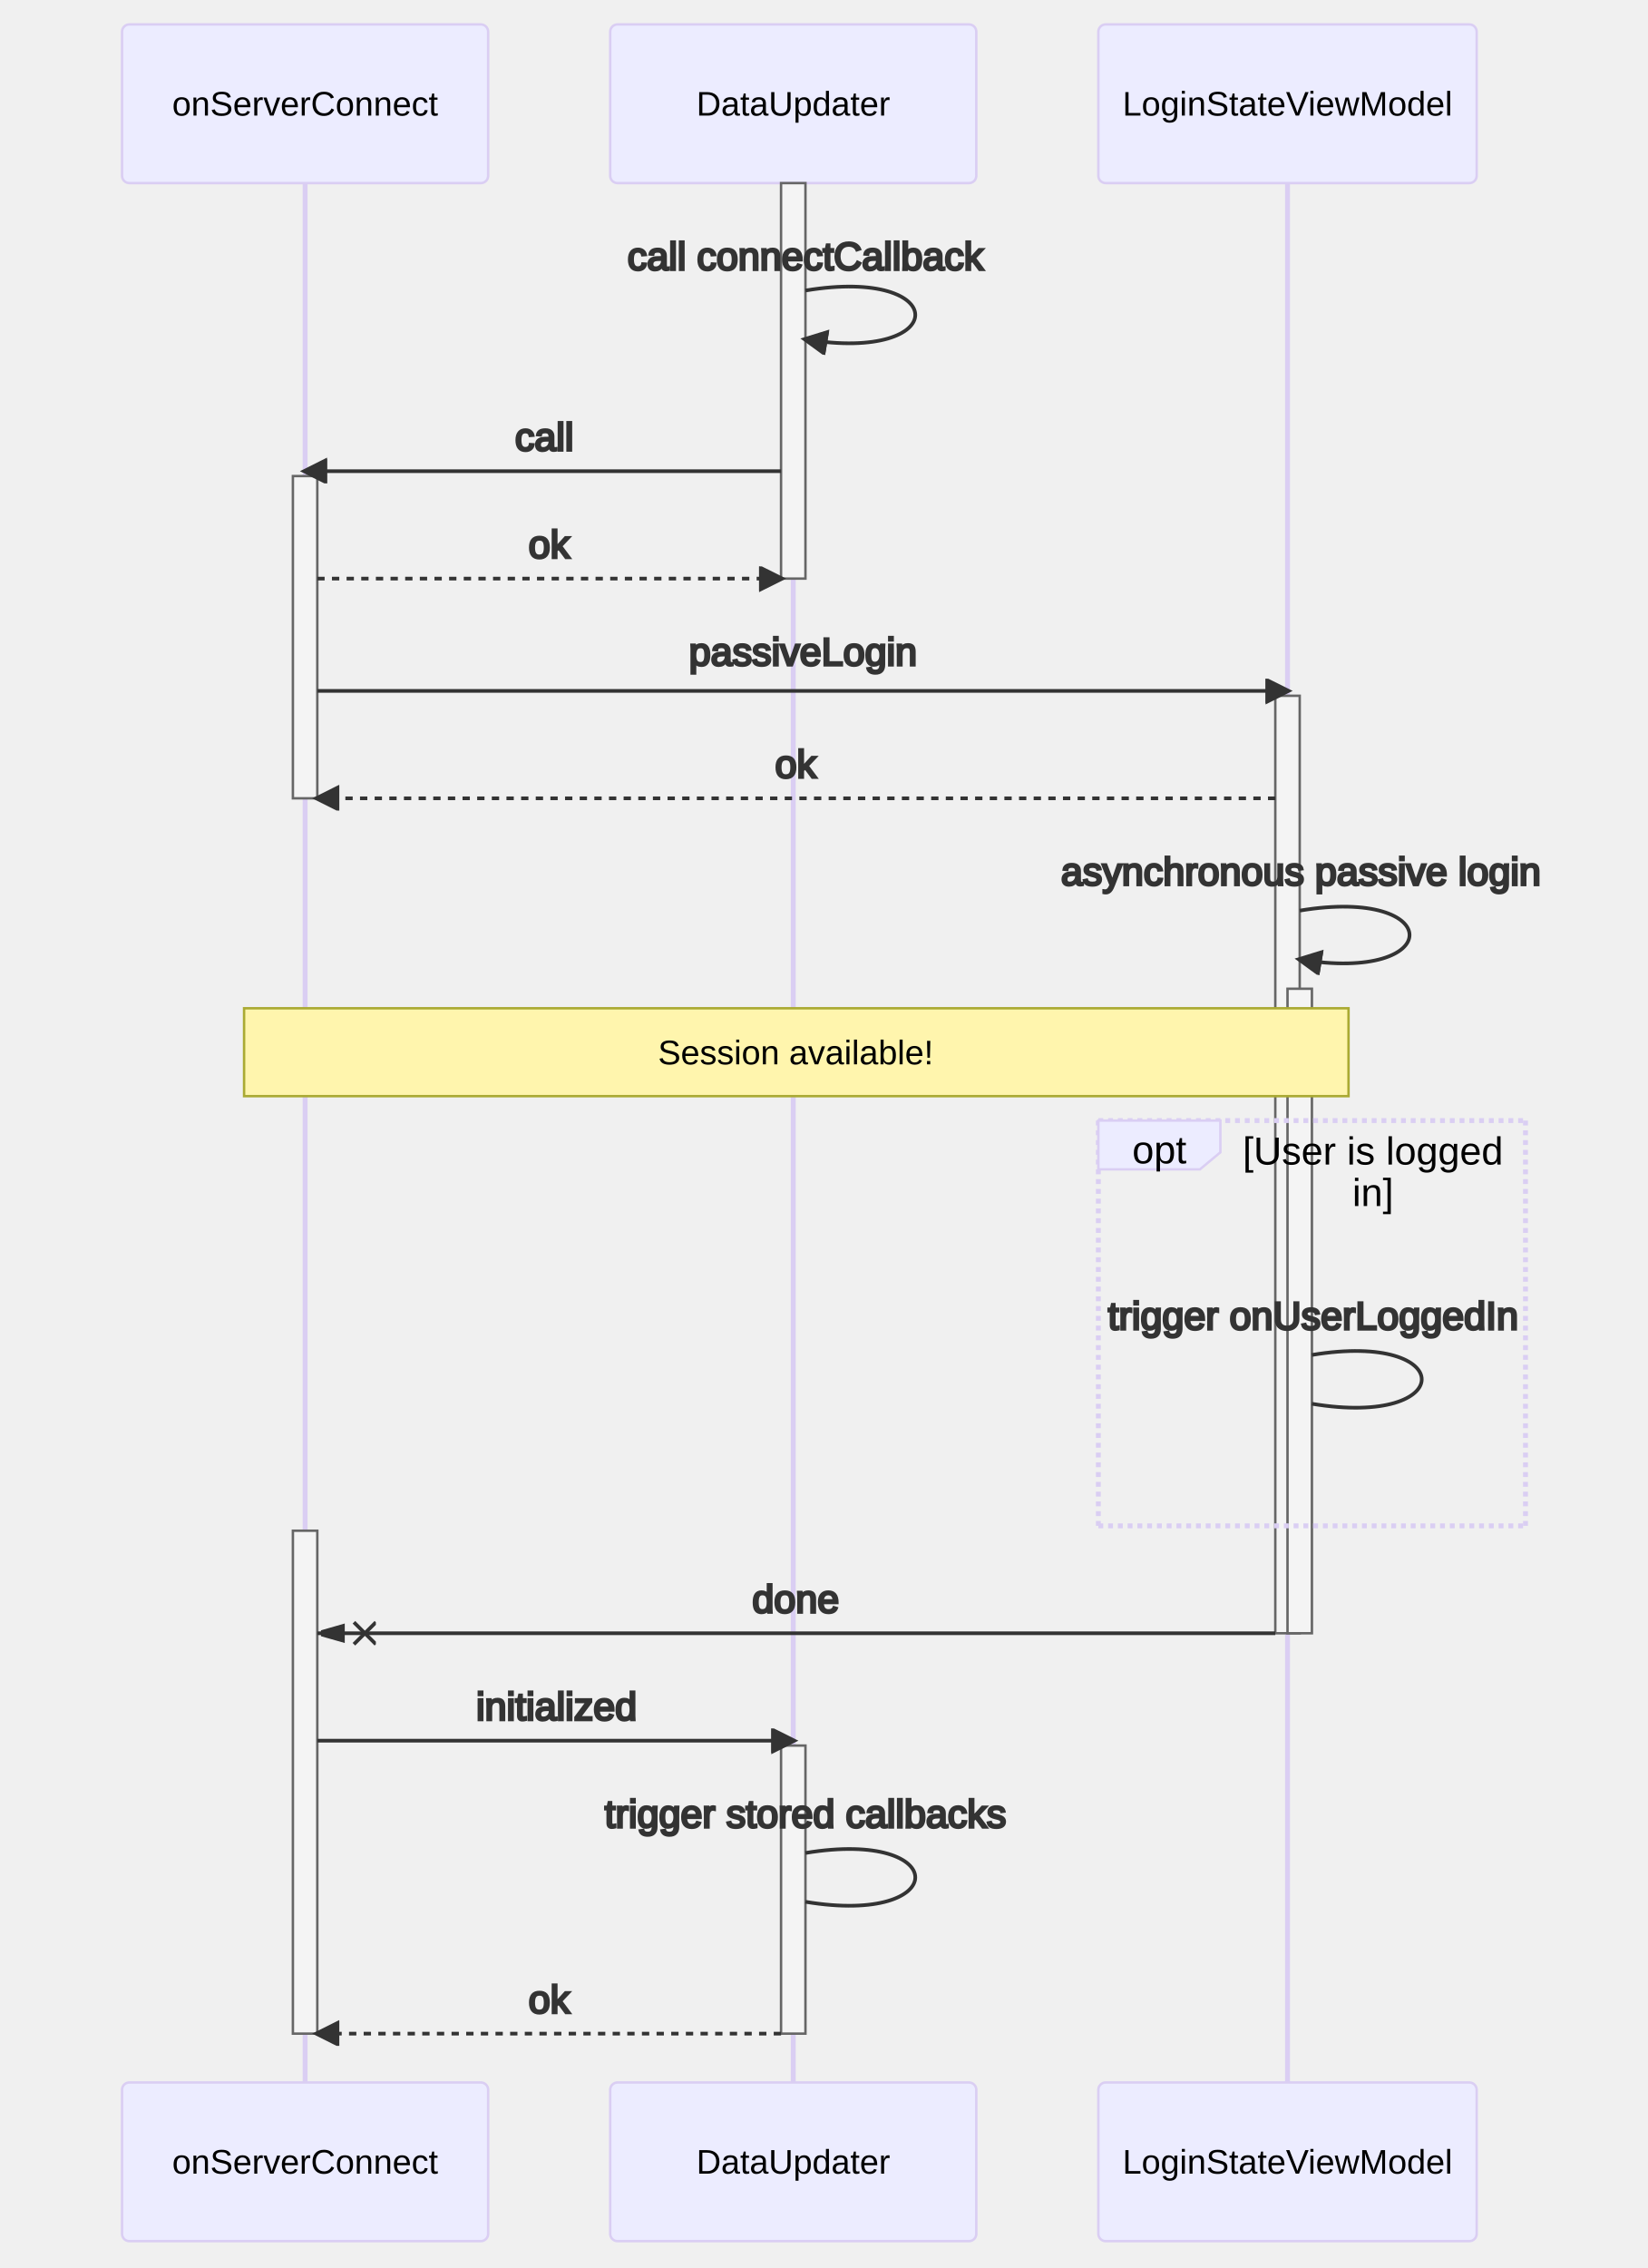
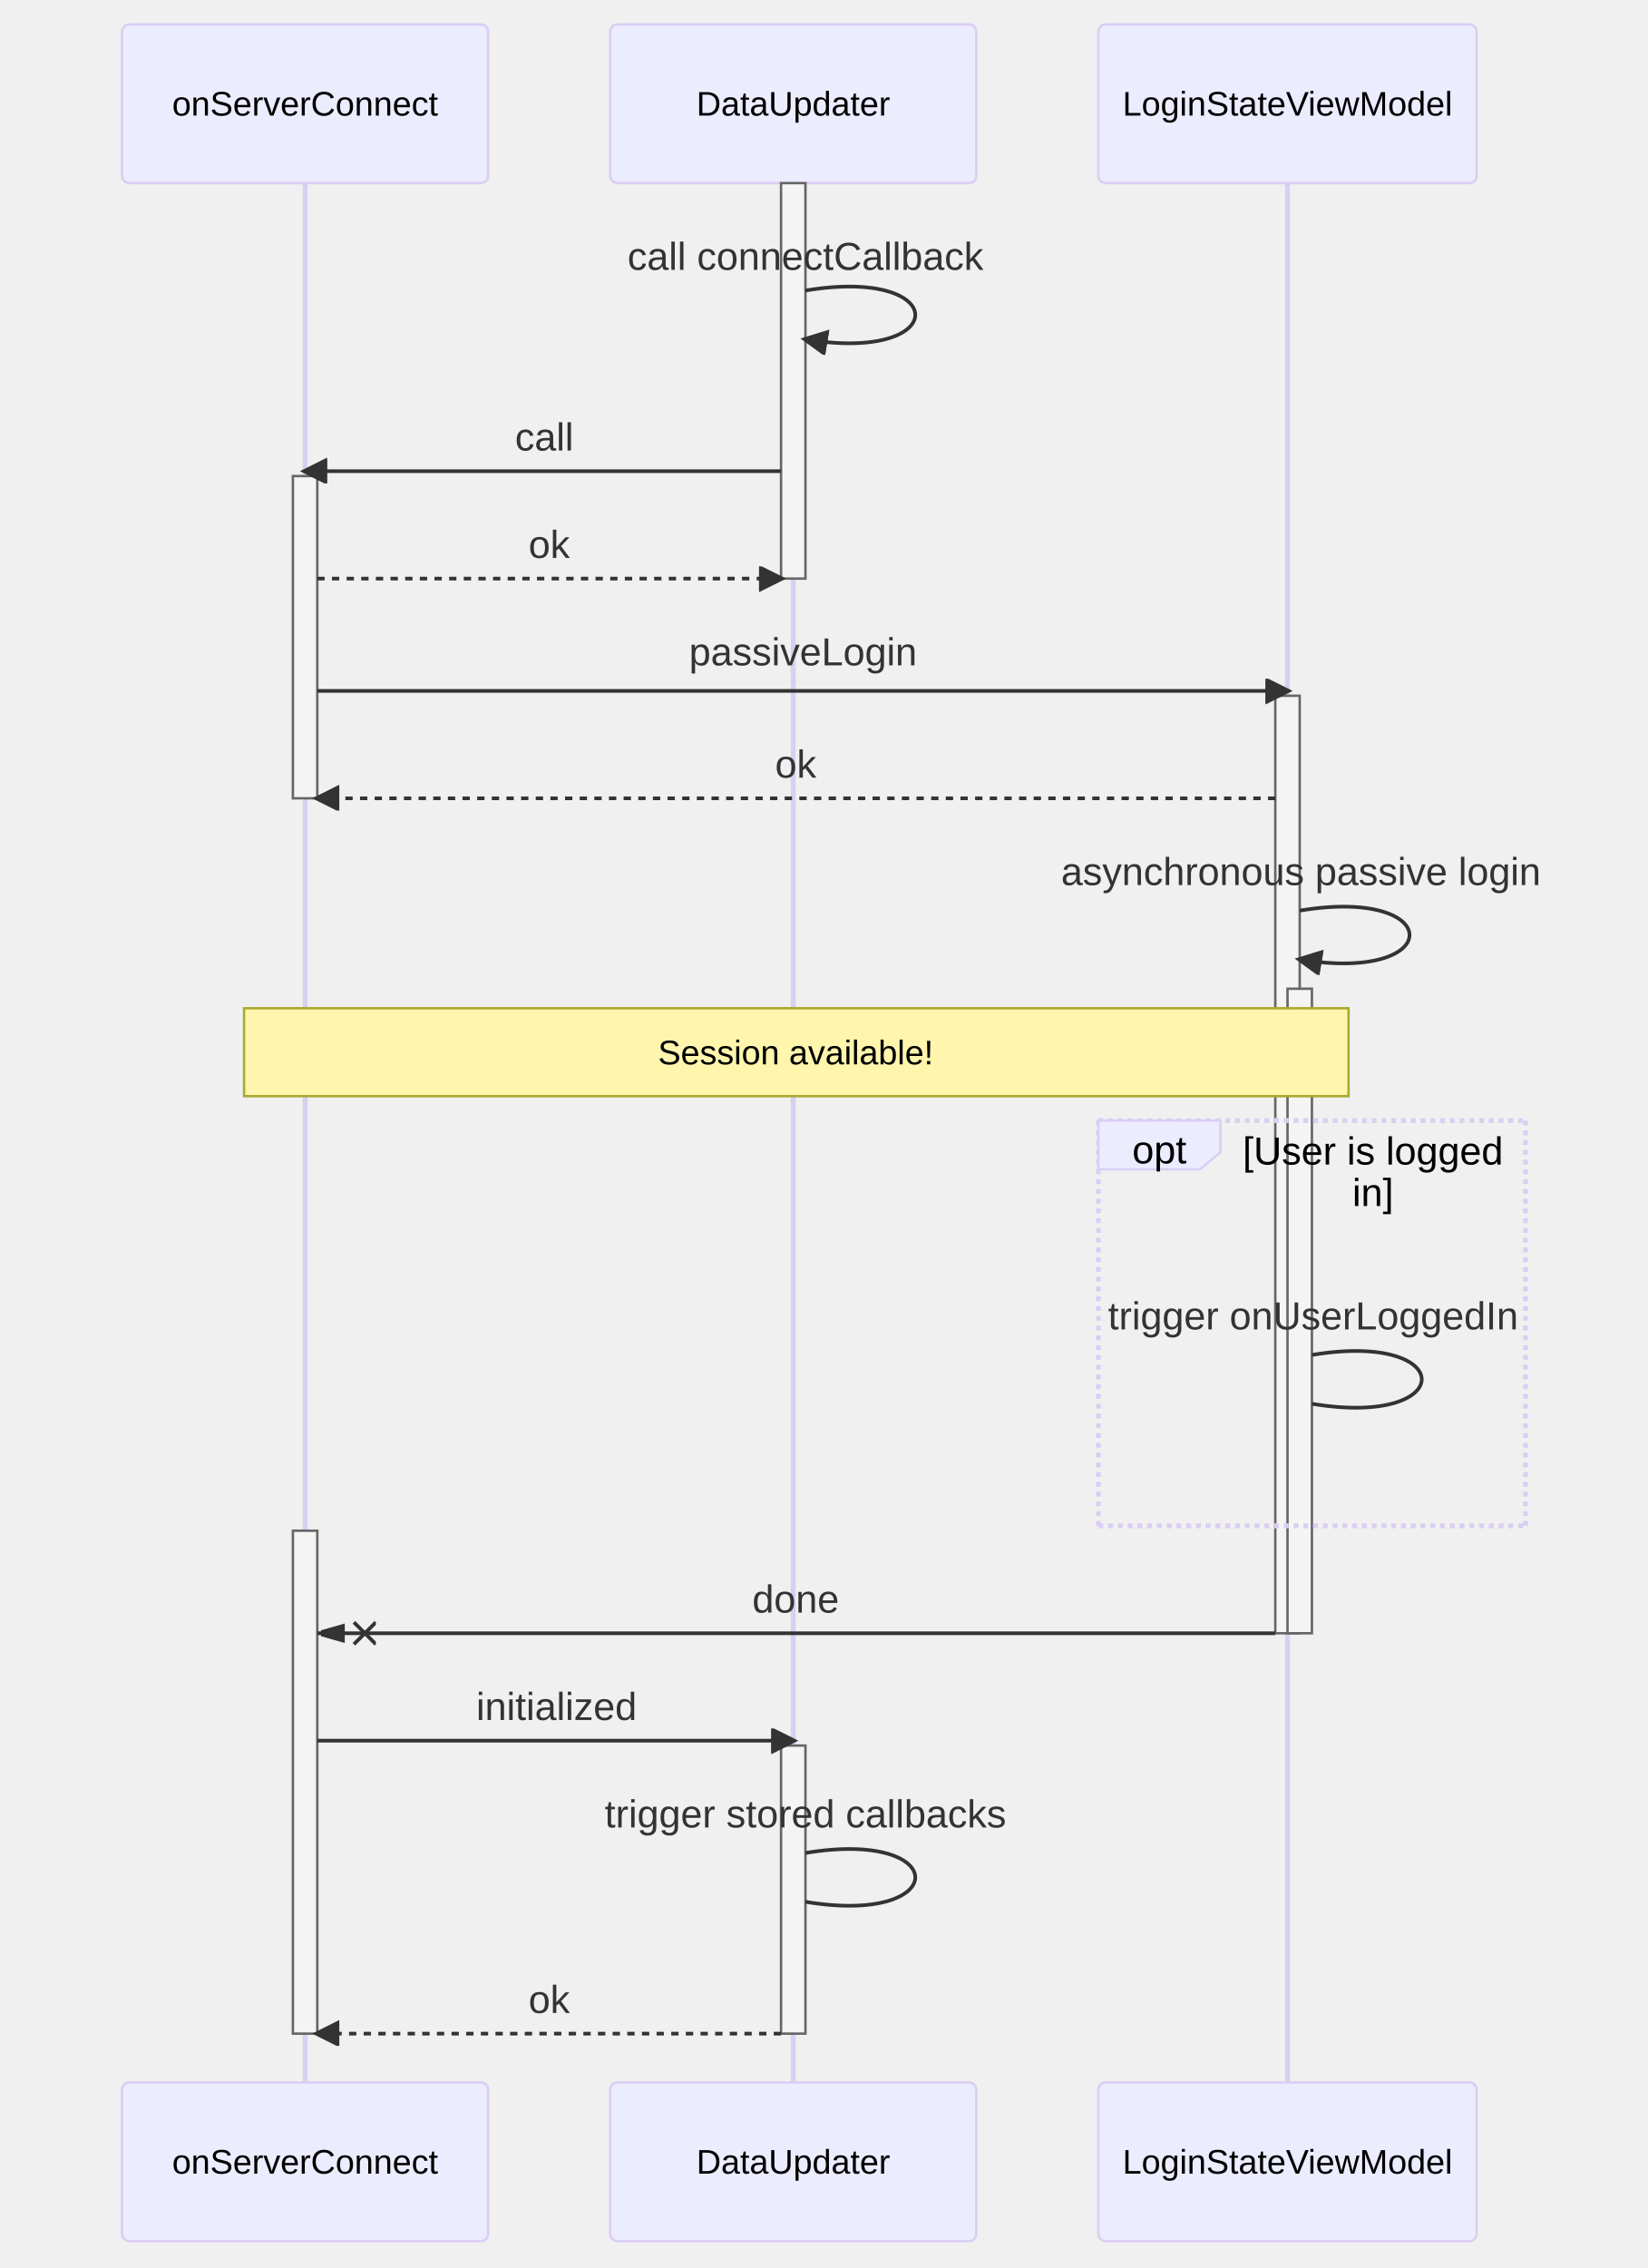
- <svg xmlns="http://www.w3.org/2000/svg" aria-labelledby="chart-title-mermaid-1664376169648 chart-desc-mermaid-1664376169648" role="img" viewBox="-50 -10 675 929" style="max-width: 675px; background-color: white;" height="929" width="100%" id="mermaid-1664376169648">
-   <style>#mermaid-1664376169648 {font-family:"trebuchet ms",verdana,arial,sans-serif;font-size:16px;fill:#333;}#mermaid-1664376169648 .error-icon{fill:#552222;}#mermaid-1664376169648 .error-text{fill:#552222;stroke:#552222;}#mermaid-1664376169648 .edge-thickness-normal{stroke-width:2px;}#mermaid-1664376169648 .edge-thickness-thick{stroke-width:3.5px;}#mermaid-1664376169648 .edge-pattern-solid{stroke-dasharray:0;}#mermaid-1664376169648 .edge-pattern-dashed{stroke-dasharray:3;}#mermaid-1664376169648 .edge-pattern-dotted{stroke-dasharray:2;}#mermaid-1664376169648 .marker{fill:#333333;stroke:#333333;}#mermaid-1664376169648 .marker.cross{stroke:#333333;}#mermaid-1664376169648 svg{font-family:"trebuchet ms",verdana,arial,sans-serif;font-size:16px;}#mermaid-1664376169648 .actor{stroke:hsl(259.626, 59.777%, 87.902%);fill:#ECECFF;}#mermaid-1664376169648 text.actor&gt;tspan{fill:black;stroke:none;}#mermaid-1664376169648 .actor-line{stroke:grey;}#mermaid-1664376169648 .messageLine0{stroke-width:1.5;stroke-dasharray:none;stroke:#333;}#mermaid-1664376169648 .messageLine1{stroke-width:1.5;stroke-dasharray:2,2;stroke:#333;}#mermaid-1664376169648 #arrowhead path{fill:#333;stroke:#333;}#mermaid-1664376169648 .sequenceNumber{fill:white;}#mermaid-1664376169648 #sequencenumber{fill:#333;}#mermaid-1664376169648 #crosshead path{fill:#333;stroke:#333;}#mermaid-1664376169648 .messageText{fill:#333;stroke:#333;}#mermaid-1664376169648 .labelBox{stroke:hsl(259.626, 59.777%, 87.902%);fill:#ECECFF;}#mermaid-1664376169648 .labelText,#mermaid-1664376169648 .labelText&gt;tspan{fill:black;stroke:none;}#mermaid-1664376169648 .loopText,#mermaid-1664376169648 .loopText&gt;tspan{fill:black;stroke:none;}#mermaid-1664376169648 .loopLine{stroke-width:2px;stroke-dasharray:2,2;stroke:hsl(259.626, 59.777%, 87.902%);fill:hsl(259.626, 59.777%, 87.902%);}#mermaid-1664376169648 .note{stroke:#aaaa33;fill:#fff5ad;}#mermaid-1664376169648 .noteText,#mermaid-1664376169648 .noteText&gt;tspan{fill:black;stroke:none;}#mermaid-1664376169648 .activation0{fill:#f4f4f4;stroke:#666;}#mermaid-1664376169648 .activation1{fill:#f4f4f4;stroke:#666;}#mermaid-1664376169648 .activation2{fill:#f4f4f4;stroke:#666;}#mermaid-1664376169648 .actorPopupMenu{position:absolute;}#mermaid-1664376169648 .actorPopupMenuPanel{position:absolute;fill:#ECECFF;box-shadow:0px 8px 16px 0px rgba(0,0,0,0.2);filter:drop-shadow(3px 5px 2px rgb(0 0 0 / 0.4));}#mermaid-1664376169648 .actor-man line{stroke:hsl(259.626, 59.777%, 87.902%);fill:#ECECFF;}#mermaid-1664376169648 .actor-man circle,#mermaid-1664376169648 line{stroke:hsl(259.626, 59.777%, 87.902%);fill:#ECECFF;stroke-width:2px;}#mermaid-1664376169648 :root{--mermaid-font-family:"trebuchet ms",verdana,arial,sans-serif;}</style>
+ <svg xmlns="http://www.w3.org/2000/svg" aria-labelledby="chart-title-mermaid-1664878184496 chart-desc-mermaid-1664878184496" role="img" viewBox="-50 -10 675 929" style="max-width: 675px; background-color: white;" width="100%" id="mermaid-1664878184496">
+   <style>#mermaid-1664878184496 {font-family:"trebuchet ms",verdana,arial,sans-serif;font-size:16px;fill:#333;}#mermaid-1664878184496 .error-icon{fill:#552222;}#mermaid-1664878184496 .error-text{fill:#552222;stroke:#552222;}#mermaid-1664878184496 .edge-thickness-normal{stroke-width:2px;}#mermaid-1664878184496 .edge-thickness-thick{stroke-width:3.5px;}#mermaid-1664878184496 .edge-pattern-solid{stroke-dasharray:0;}#mermaid-1664878184496 .edge-pattern-dashed{stroke-dasharray:3;}#mermaid-1664878184496 .edge-pattern-dotted{stroke-dasharray:2;}#mermaid-1664878184496 .marker{fill:#333333;stroke:#333333;}#mermaid-1664878184496 .marker.cross{stroke:#333333;}#mermaid-1664878184496 svg{font-family:"trebuchet ms",verdana,arial,sans-serif;font-size:16px;}#mermaid-1664878184496 .actor{stroke:hsl(259.626, 59.777%, 87.902%);fill:#ECECFF;}#mermaid-1664878184496 text.actor&gt;tspan{fill:black;stroke:none;}#mermaid-1664878184496 .actor-line{stroke:grey;}#mermaid-1664878184496 .messageLine0{stroke-width:1.5;stroke-dasharray:none;stroke:#333;}#mermaid-1664878184496 .messageLine1{stroke-width:1.5;stroke-dasharray:2,2;stroke:#333;}#mermaid-1664878184496 #arrowhead path{fill:#333;stroke:#333;}#mermaid-1664878184496 .sequenceNumber{fill:white;}#mermaid-1664878184496 #sequencenumber{fill:#333;}#mermaid-1664878184496 #crosshead path{fill:#333;stroke:#333;}#mermaid-1664878184496 .messageText{fill:#333;stroke:none;}#mermaid-1664878184496 .labelBox{stroke:hsl(259.626, 59.777%, 87.902%);fill:#ECECFF;}#mermaid-1664878184496 .labelText,#mermaid-1664878184496 .labelText&gt;tspan{fill:black;stroke:none;}#mermaid-1664878184496 .loopText,#mermaid-1664878184496 .loopText&gt;tspan{fill:black;stroke:none;}#mermaid-1664878184496 .loopLine{stroke-width:2px;stroke-dasharray:2,2;stroke:hsl(259.626, 59.777%, 87.902%);fill:hsl(259.626, 59.777%, 87.902%);}#mermaid-1664878184496 .note{stroke:#aaaa33;fill:#fff5ad;}#mermaid-1664878184496 .noteText,#mermaid-1664878184496 .noteText&gt;tspan{fill:black;stroke:none;}#mermaid-1664878184496 .activation0{fill:#f4f4f4;stroke:#666;}#mermaid-1664878184496 .activation1{fill:#f4f4f4;stroke:#666;}#mermaid-1664878184496 .activation2{fill:#f4f4f4;stroke:#666;}#mermaid-1664878184496 .actorPopupMenu{position:absolute;}#mermaid-1664878184496 .actorPopupMenuPanel{position:absolute;fill:#ECECFF;box-shadow:0px 8px 16px 0px rgba(0,0,0,0.2);filter:drop-shadow(3px 5px 2px rgb(0 0 0 / 0.4));}#mermaid-1664878184496 .actor-man line{stroke:hsl(259.626, 59.777%, 87.902%);fill:#ECECFF;}#mermaid-1664878184496 .actor-man circle,#mermaid-1664878184496 line{stroke:hsl(259.626, 59.777%, 87.902%);fill:#ECECFF;stroke-width:2px;}#mermaid-1664878184496 :root{--mermaid-font-family:"trebuchet ms",verdana,arial,sans-serif;}</style>
  <g />
  <defs>
    <symbol height="24" width="24" id="computer">
      <path d="M2 2v13h20v-13h-20zm18 11h-16v-9h16v9zm-10.228 6l.466-1h3.524l.467 1h-4.457zm14.228 3h-24l2-6h2.104l-1.33 4h18.45l-1.297-4h2.073l2 6zm-5-10h-14v-7h14v7z" transform="scale(.5)" />
    </symbol>
  </defs>
  <defs>
    <symbol clip-rule="evenodd" fill-rule="evenodd" id="database">
      <path d="M12.258.001l.256.004.255.005.253.008.251.01.249.012.247.015.246.016.242.019.241.02.239.023.236.024.233.027.231.028.229.031.225.032.223.034.22.036.217.038.214.04.211.041.208.043.205.045.201.046.198.048.194.05.191.051.187.053.183.054.18.056.175.057.172.059.168.06.163.061.16.063.155.064.15.066.074.033.073.033.071.034.07.034.069.035.068.035.067.035.066.035.064.036.064.036.062.036.06.036.06.037.058.037.058.037.055.038.055.038.053.038.052.038.051.039.05.039.048.039.047.039.045.04.044.04.043.04.041.04.04.041.039.041.037.041.036.041.034.041.033.042.032.042.03.042.029.042.027.042.026.043.024.043.023.043.021.043.02.043.018.044.017.043.015.044.013.044.012.044.011.045.009.044.007.045.006.045.004.045.002.045.001.045v17l-.001.045-.002.045-.004.045-.006.045-.007.045-.009.044-.011.045-.012.044-.013.044-.015.044-.017.043-.018.044-.02.043-.021.043-.023.043-.024.043-.026.043-.027.042-.029.042-.03.042-.032.042-.033.042-.034.041-.036.041-.037.041-.039.041-.04.041-.041.04-.043.04-.044.04-.045.04-.047.039-.048.039-.05.039-.051.039-.052.038-.053.038-.055.038-.055.038-.058.037-.058.037-.06.037-.06.036-.062.036-.064.036-.064.036-.066.035-.067.035-.068.035-.069.035-.07.034-.071.034-.073.033-.074.033-.15.066-.155.064-.16.063-.163.061-.168.06-.172.059-.175.057-.18.056-.183.054-.187.053-.191.051-.194.05-.198.048-.201.046-.205.045-.208.043-.211.041-.214.04-.217.038-.22.036-.223.034-.225.032-.229.031-.231.028-.233.027-.236.024-.239.023-.241.02-.242.019-.246.016-.247.015-.249.012-.251.01-.253.008-.255.005-.256.004-.258.001-.258-.001-.256-.004-.255-.005-.253-.008-.251-.01-.249-.012-.247-.015-.245-.016-.243-.019-.241-.02-.238-.023-.236-.024-.234-.027-.231-.028-.228-.031-.226-.032-.223-.034-.22-.036-.217-.038-.214-.04-.211-.041-.208-.043-.204-.045-.201-.046-.198-.048-.195-.05-.19-.051-.187-.053-.184-.054-.179-.056-.176-.057-.172-.059-.167-.06-.164-.061-.159-.063-.155-.064-.151-.066-.074-.033-.072-.033-.072-.034-.07-.034-.069-.035-.068-.035-.067-.035-.066-.035-.064-.036-.063-.036-.062-.036-.061-.036-.06-.037-.058-.037-.057-.037-.056-.038-.055-.038-.053-.038-.052-.038-.051-.039-.049-.039-.049-.039-.046-.039-.046-.04-.044-.04-.043-.04-.041-.04-.04-.041-.039-.041-.037-.041-.036-.041-.034-.041-.033-.042-.032-.042-.03-.042-.029-.042-.027-.042-.026-.043-.024-.043-.023-.043-.021-.043-.02-.043-.018-.044-.017-.043-.015-.044-.013-.044-.012-.044-.011-.045-.009-.044-.007-.045-.006-.045-.004-.045-.002-.045-.001-.045v-17l.001-.045.002-.045.004-.045.006-.045.007-.045.009-.044.011-.045.012-.044.013-.044.015-.044.017-.043.018-.044.02-.043.021-.043.023-.043.024-.043.026-.043.027-.042.029-.042.03-.042.032-.042.033-.042.034-.041.036-.041.037-.041.039-.041.04-.041.041-.04.043-.04.044-.04.046-.04.046-.039.049-.039.049-.039.051-.039.052-.038.053-.038.055-.038.056-.038.057-.037.058-.037.06-.037.061-.036.062-.036.063-.036.064-.036.066-.035.067-.035.068-.035.069-.035.07-.034.072-.034.072-.033.074-.033.151-.066.155-.064.159-.063.164-.061.167-.06.172-.059.176-.057.179-.056.184-.054.187-.053.19-.051.195-.05.198-.048.201-.046.204-.045.208-.043.211-.041.214-.04.217-.038.22-.036.223-.034.226-.032.228-.031.231-.028.234-.027.236-.024.238-.023.241-.02.243-.019.245-.016.247-.015.249-.012.251-.01.253-.008.255-.005.256-.004.258-.001.258.001zm-9.258 20.499v.01l.001.021.003.021.004.022.005.021.006.022.007.022.009.023.01.022.011.023.012.023.013.023.015.023.016.024.017.023.018.024.019.024.021.024.022.025.023.024.024.025.052.049.056.05.061.051.066.051.07.051.075.051.079.052.084.052.088.052.092.052.097.052.102.051.105.052.11.052.114.051.119.051.123.051.127.05.131.05.135.05.139.048.144.049.147.047.152.047.155.047.16.045.163.045.167.043.171.043.176.041.178.041.183.039.187.039.19.037.194.035.197.035.202.033.204.031.209.03.212.029.216.027.219.025.222.024.226.021.23.02.233.018.236.016.24.015.243.012.246.01.249.008.253.005.256.004.259.001.26-.001.257-.004.254-.005.25-.008.247-.011.244-.012.241-.014.237-.016.233-.018.231-.021.226-.021.224-.024.22-.026.216-.027.212-.028.21-.031.205-.031.202-.034.198-.034.194-.036.191-.037.187-.039.183-.04.179-.04.175-.042.172-.043.168-.044.163-.045.16-.046.155-.046.152-.047.148-.048.143-.049.139-.049.136-.05.131-.05.126-.05.123-.051.118-.052.114-.051.11-.052.106-.052.101-.052.096-.052.092-.052.088-.053.083-.051.079-.052.074-.052.07-.051.065-.051.06-.051.056-.05.051-.05.023-.024.023-.025.021-.024.02-.024.019-.024.018-.024.017-.024.015-.023.014-.024.013-.023.012-.023.01-.023.01-.022.008-.022.006-.022.006-.022.004-.022.004-.021.001-.021.001-.021v-4.127l-.077.055-.08.053-.083.054-.085.053-.087.052-.09.052-.093.051-.095.05-.097.05-.1.049-.102.049-.105.048-.106.047-.109.047-.111.046-.114.045-.115.045-.118.044-.12.043-.122.042-.124.042-.126.041-.128.04-.13.04-.132.038-.134.038-.135.037-.138.037-.139.035-.142.035-.143.034-.144.033-.147.032-.148.031-.15.03-.151.03-.153.029-.154.027-.156.027-.158.026-.159.025-.161.024-.162.023-.163.022-.165.021-.166.02-.167.019-.169.018-.169.017-.171.016-.173.015-.173.014-.175.013-.175.012-.177.011-.178.01-.179.008-.179.008-.181.006-.182.005-.182.004-.184.003-.184.002h-.37l-.184-.002-.184-.003-.182-.004-.182-.005-.181-.006-.179-.008-.179-.008-.178-.01-.176-.011-.176-.012-.175-.013-.173-.014-.172-.015-.171-.016-.17-.017-.169-.018-.167-.019-.166-.02-.165-.021-.163-.022-.162-.023-.161-.024-.159-.025-.157-.026-.156-.027-.155-.027-.153-.029-.151-.03-.15-.03-.148-.031-.146-.032-.145-.033-.143-.034-.141-.035-.14-.035-.137-.037-.136-.037-.134-.038-.132-.038-.13-.04-.128-.04-.126-.041-.124-.042-.122-.042-.12-.044-.117-.043-.116-.045-.113-.045-.112-.046-.109-.047-.106-.047-.105-.048-.102-.049-.1-.049-.097-.05-.095-.05-.093-.052-.09-.051-.087-.052-.085-.053-.083-.054-.08-.054-.077-.054v4.127zm0-5.654v.011l.001.021.003.021.004.021.005.022.006.022.007.022.009.022.01.022.011.023.012.023.013.023.015.024.016.023.017.024.018.024.019.024.021.024.022.024.023.025.024.024.052.05.056.05.061.05.066.051.07.051.075.052.079.051.084.052.088.052.092.052.097.052.102.052.105.052.11.051.114.051.119.052.123.05.127.051.131.05.135.049.139.049.144.048.147.048.152.047.155.046.16.045.163.045.167.044.171.042.176.042.178.04.183.04.187.038.19.037.194.036.197.034.202.033.204.032.209.03.212.028.216.027.219.025.222.024.226.022.23.02.233.018.236.016.24.014.243.012.246.01.249.008.253.006.256.003.259.001.26-.001.257-.003.254-.006.25-.008.247-.01.244-.012.241-.015.237-.016.233-.018.231-.02.226-.022.224-.024.22-.025.216-.027.212-.029.21-.03.205-.032.202-.033.198-.035.194-.036.191-.037.187-.039.183-.039.179-.041.175-.042.172-.043.168-.044.163-.045.16-.045.155-.047.152-.047.148-.048.143-.048.139-.05.136-.049.131-.05.126-.051.123-.051.118-.051.114-.052.11-.052.106-.052.101-.052.096-.052.092-.052.088-.052.083-.052.079-.052.074-.051.07-.052.065-.051.06-.05.056-.051.051-.049.023-.025.023-.024.021-.025.02-.024.019-.024.018-.024.017-.024.015-.023.014-.023.013-.024.012-.022.01-.023.01-.023.008-.022.006-.022.006-.022.004-.021.004-.022.001-.021.001-.021v-4.139l-.077.054-.08.054-.083.054-.085.052-.087.053-.09.051-.093.051-.095.051-.097.05-.1.049-.102.049-.105.048-.106.047-.109.047-.111.046-.114.045-.115.044-.118.044-.12.044-.122.042-.124.042-.126.041-.128.04-.13.039-.132.039-.134.038-.135.037-.138.036-.139.036-.142.035-.143.033-.144.033-.147.033-.148.031-.15.03-.151.03-.153.028-.154.028-.156.027-.158.026-.159.025-.161.024-.162.023-.163.022-.165.021-.166.02-.167.019-.169.018-.169.017-.171.016-.173.015-.173.014-.175.013-.175.012-.177.011-.178.009-.179.009-.179.007-.181.007-.182.005-.182.004-.184.003-.184.002h-.37l-.184-.002-.184-.003-.182-.004-.182-.005-.181-.007-.179-.007-.179-.009-.178-.009-.176-.011-.176-.012-.175-.013-.173-.014-.172-.015-.171-.016-.17-.017-.169-.018-.167-.019-.166-.02-.165-.021-.163-.022-.162-.023-.161-.024-.159-.025-.157-.026-.156-.027-.155-.028-.153-.028-.151-.03-.15-.03-.148-.031-.146-.033-.145-.033-.143-.033-.141-.035-.14-.036-.137-.036-.136-.037-.134-.038-.132-.039-.13-.039-.128-.04-.126-.041-.124-.042-.122-.043-.12-.043-.117-.044-.116-.044-.113-.046-.112-.046-.109-.046-.106-.047-.105-.048-.102-.049-.1-.049-.097-.05-.095-.051-.093-.051-.09-.051-.087-.053-.085-.052-.083-.054-.08-.054-.077-.054v4.139zm0-5.666v.011l.001.02.003.022.004.021.005.022.006.021.007.022.009.023.01.022.011.023.012.023.013.023.015.023.016.024.017.024.018.023.019.024.021.025.022.024.023.024.024.025.052.05.056.05.061.05.066.051.07.051.075.052.079.051.084.052.088.052.092.052.097.052.102.052.105.051.11.052.114.051.119.051.123.051.127.05.131.05.135.05.139.049.144.048.147.048.152.047.155.046.16.045.163.045.167.043.171.043.176.042.178.04.183.04.187.038.19.037.194.036.197.034.202.033.204.032.209.03.212.028.216.027.219.025.222.024.226.021.23.02.233.018.236.017.24.014.243.012.246.01.249.008.253.006.256.003.259.001.26-.001.257-.003.254-.006.25-.008.247-.01.244-.013.241-.014.237-.016.233-.018.231-.02.226-.022.224-.024.22-.025.216-.027.212-.029.21-.03.205-.032.202-.033.198-.035.194-.036.191-.037.187-.039.183-.039.179-.041.175-.042.172-.043.168-.044.163-.045.16-.045.155-.047.152-.047.148-.048.143-.049.139-.049.136-.049.131-.051.126-.05.123-.051.118-.052.114-.051.11-.052.106-.052.101-.052.096-.052.092-.052.088-.052.083-.052.079-.052.074-.052.07-.051.065-.051.06-.051.056-.05.051-.049.023-.025.023-.025.021-.024.02-.024.019-.024.018-.024.017-.024.015-.023.014-.024.013-.023.012-.023.01-.022.01-.023.008-.022.006-.022.006-.022.004-.022.004-.021.001-.021.001-.021v-4.153l-.077.054-.08.054-.083.053-.085.053-.087.053-.09.051-.093.051-.095.051-.097.05-.1.049-.102.048-.105.048-.106.048-.109.046-.111.046-.114.046-.115.044-.118.044-.12.043-.122.043-.124.042-.126.041-.128.04-.13.039-.132.039-.134.038-.135.037-.138.036-.139.036-.142.034-.143.034-.144.033-.147.032-.148.032-.15.03-.151.03-.153.028-.154.028-.156.027-.158.026-.159.024-.161.024-.162.023-.163.023-.165.021-.166.02-.167.019-.169.018-.169.017-.171.016-.173.015-.173.014-.175.013-.175.012-.177.01-.178.01-.179.009-.179.007-.181.006-.182.006-.182.004-.184.003-.184.001-.185.001-.185-.001-.184-.001-.184-.003-.182-.004-.182-.006-.181-.006-.179-.007-.179-.009-.178-.01-.176-.01-.176-.012-.175-.013-.173-.014-.172-.015-.171-.016-.17-.017-.169-.018-.167-.019-.166-.02-.165-.021-.163-.023-.162-.023-.161-.024-.159-.024-.157-.026-.156-.027-.155-.028-.153-.028-.151-.03-.15-.03-.148-.032-.146-.032-.145-.033-.143-.034-.141-.034-.14-.036-.137-.036-.136-.037-.134-.038-.132-.039-.13-.039-.128-.041-.126-.041-.124-.041-.122-.043-.12-.043-.117-.044-.116-.044-.113-.046-.112-.046-.109-.046-.106-.048-.105-.048-.102-.048-.1-.05-.097-.049-.095-.051-.093-.051-.09-.052-.087-.052-.085-.053-.083-.053-.08-.054-.077-.054v4.153zm8.74-8.179l-.257.004-.254.005-.25.008-.247.011-.244.012-.241.014-.237.016-.233.018-.231.021-.226.022-.224.023-.22.026-.216.027-.212.028-.21.031-.205.032-.202.033-.198.034-.194.036-.191.038-.187.038-.183.04-.179.041-.175.042-.172.043-.168.043-.163.045-.16.046-.155.046-.152.048-.148.048-.143.048-.139.049-.136.05-.131.05-.126.051-.123.051-.118.051-.114.052-.11.052-.106.052-.101.052-.096.052-.092.052-.088.052-.083.052-.079.052-.074.051-.07.052-.065.051-.06.05-.056.05-.051.05-.023.025-.023.024-.021.024-.02.025-.019.024-.018.024-.017.023-.015.024-.014.023-.013.023-.012.023-.01.023-.01.022-.008.022-.006.023-.006.021-.004.022-.004.021-.001.021-.001.021.001.021.001.021.004.021.004.022.006.021.006.023.008.022.01.022.01.023.012.023.013.023.014.023.015.024.017.023.018.024.019.024.02.025.021.024.023.024.023.025.051.05.056.05.06.05.065.051.07.052.074.051.079.052.083.052.088.052.092.052.096.052.101.052.106.052.11.052.114.052.118.051.123.051.126.051.131.05.136.05.139.049.143.048.148.048.152.048.155.046.16.046.163.045.168.043.172.043.175.042.179.041.183.04.187.038.191.038.194.036.198.034.202.033.205.032.21.031.212.028.216.027.22.026.224.023.226.022.231.021.233.018.237.016.241.014.244.012.247.011.25.008.254.005.257.004.26.001.26-.001.257-.004.254-.005.25-.008.247-.011.244-.012.241-.014.237-.016.233-.018.231-.021.226-.022.224-.023.22-.026.216-.027.212-.028.21-.031.205-.032.202-.033.198-.034.194-.036.191-.038.187-.038.183-.04.179-.041.175-.042.172-.043.168-.043.163-.045.16-.046.155-.046.152-.048.148-.048.143-.048.139-.049.136-.05.131-.05.126-.051.123-.051.118-.051.114-.052.11-.052.106-.052.101-.052.096-.052.092-.052.088-.052.083-.052.079-.052.074-.051.07-.052.065-.051.06-.05.056-.05.051-.05.023-.025.023-.024.021-.024.02-.025.019-.024.018-.024.017-.023.015-.024.014-.023.013-.023.012-.023.01-.023.01-.022.008-.022.006-.023.006-.021.004-.022.004-.021.001-.021.001-.021-.001-.021-.001-.021-.004-.021-.004-.022-.006-.021-.006-.023-.008-.022-.01-.022-.01-.023-.012-.023-.013-.023-.014-.023-.015-.024-.017-.023-.018-.024-.019-.024-.02-.025-.021-.024-.023-.024-.023-.025-.051-.05-.056-.05-.06-.05-.065-.051-.07-.052-.074-.051-.079-.052-.083-.052-.088-.052-.092-.052-.096-.052-.101-.052-.106-.052-.11-.052-.114-.052-.118-.051-.123-.051-.126-.051-.131-.05-.136-.05-.139-.049-.143-.048-.148-.048-.152-.048-.155-.046-.16-.046-.163-.045-.168-.043-.172-.043-.175-.042-.179-.041-.183-.04-.187-.038-.191-.038-.194-.036-.198-.034-.202-.033-.205-.032-.21-.031-.212-.028-.216-.027-.22-.026-.224-.023-.226-.022-.231-.021-.233-.018-.237-.016-.241-.014-.244-.012-.247-.011-.25-.008-.254-.005-.257-.004-.26-.001-.26.001z" transform="scale(.5)" />
    </symbol>
  </defs>
  <defs>
    <symbol height="24" width="24" id="clock">
      <path d="M12 2c5.514 0 10 4.486 10 10s-4.486 10-10 10-10-4.486-10-10 4.486-10 10-10zm0-2c-6.627 0-12 5.373-12 12s5.373 12 12 12 12-5.373 12-12-5.373-12-12-12zm5.848 12.459c.202.038.202.333.001.372-1.907.361-6.045 1.111-6.547 1.111-.719 0-1.301-.582-1.301-1.301 0-.512.77-5.447 1.125-7.445.034-.192.312-.181.343.014l.985 6.238 5.394 1.011z" transform="scale(.5)" />
    </symbol>
  </defs>
  <g>
    <line stroke="#999" stroke-width="0.5px" class="200" y2="863" x2="75" y1="5" x1="75" id="actor0" />
    <g id="root-0">
      <rect class="actor" ry="3" rx="3" height="65" width="150" stroke="#666" fill="#eaeaea" y="0" x="0" />
      <text style="text-anchor: middle; font-size: 14px; font-weight: 400;" class="actor" alignment-baseline="central" dominant-baseline="central" y="32.5" x="75">
        <tspan dy="0" x="75">onServerConnect</tspan>
      </text>
    </g>
  </g>
  <g>
    <line stroke="#999" stroke-width="0.5px" class="200" y2="863" x2="275" y1="5" x1="275" id="actor1" />
    <g id="root-1">
      <rect class="actor" ry="3" rx="3" height="65" width="150" stroke="#666" fill="#eaeaea" y="0" x="200" />
      <text style="text-anchor: middle; font-size: 14px; font-weight: 400;" class="actor" alignment-baseline="central" dominant-baseline="central" y="32.5" x="275">
        <tspan dy="0" x="275">DataUpdater</tspan>
      </text>
    </g>
  </g>
  <g>
    <line stroke="#999" stroke-width="0.5px" class="200" y2="863" x2="477.5" y1="5" x1="477.5" id="actor2" />
    <g id="root-2">
      <rect class="actor" ry="3" rx="3" height="65" width="155" stroke="#666" fill="#eaeaea" y="0" x="400" />
      <text style="text-anchor: middle; font-size: 14px; font-weight: 400;" class="actor" alignment-baseline="central" dominant-baseline="central" y="32.5" x="477.5">
        <tspan dy="0" x="477.5">LoginStateViewModel</tspan>
      </text>
    </g>
  </g>
  <defs>
    <marker orient="auto" markerHeight="12" markerWidth="12" markerUnits="userSpaceOnUse" refY="5" refX="9" id="arrowhead">
      <path d="M 0 0 L 10 5 L 0 10 z" />
    </marker>
  </defs>
  <defs>
    <marker refY="4" refX="16" orient="auto" markerHeight="8" markerWidth="15" id="crosshead">
      <path style="stroke-dasharray: 0, 0;" d="M 9,2 V 6 L16,4 Z" stroke-width="1px" stroke="#000000" fill="black" />
      <path style="stroke-dasharray: 0, 0;" d="M 0,1 L 6,7 M 6,1 L 0,7" stroke-width="1px" stroke="#000000" fill="none" />
    </marker>
  </defs>
  <defs>
    <marker orient="auto" markerHeight="28" markerWidth="20" refY="7" refX="18" id="filled-head">
      <path d="M 18,7 L9,13 L14,7 L9,1 Z" />
    </marker>
  </defs>
  <defs>
    <marker orient="auto" markerHeight="40" markerWidth="60" refY="15" refX="15" id="sequencenumber">
      <circle r="6" cy="15" cx="15" />
    </marker>
  </defs>
  <g>
    <rect class="activation0" ry="0" rx="0" height="162" width="10" stroke="#666" fill="#EDF2AE" y="65" x="270" />
  </g>
  <g>
    <rect class="activation0" ry="0" rx="0" height="132" width="10" stroke="#666" fill="#EDF2AE" y="185" x="70" />
  </g>
  <g>
    <rect class="activation0" ry="0" rx="0" height="384" width="10" stroke="#666" fill="#EDF2AE" y="275" x="472.5" />
  </g>
  <g>
    <rect class="activation1" ry="0" rx="0" height="264" width="10" stroke="#666" fill="#EDF2AE" y="395" x="477.5" />
  </g>
  <g>
    <rect class="note" ry="0" rx="0" height="36" width="452.5" stroke="#666" fill="#EDF2AE" y="403" x="50" />
    <text style="font-size: 14px; font-weight: 400;" dy="1em" class="noteText" alignment-baseline="middle" dominant-baseline="middle" text-anchor="middle" y="408" x="276">
      <tspan x="276">Session available!</tspan>
    </text>
  </g>
  <g>
    <line class="loopLine" y2="449" x2="575" y1="449" x1="400" />
    <line class="loopLine" y2="615" x2="575" y1="449" x1="575" />
    <line class="loopLine" y2="615" x2="575" y1="615" x1="400" />
    <line class="loopLine" y2="615" x2="400" y1="449" x1="400" />
    <polygon class="labelBox" points="400,449 450,449 450,462 441.6,469 400,469" />
    <text style="font-size: 16px; font-weight: 400;" class="labelText" alignment-baseline="middle" dominant-baseline="middle" text-anchor="middle" y="462" x="425">opt</text>
    <text style="font-size: 16px; font-weight: 400;" class="loopText" text-anchor="middle" y="467" x="512.5">
      <tspan x="512.5">[User is logged</tspan>
    </text>
    <text style="font-size: 16px; font-weight: 400;" class="loopText" text-anchor="middle" y="484" x="512.5">
      <tspan x="512.5">in]</tspan>
    </text>
  </g>
  <g>
    <rect class="activation0" ry="0" rx="0" height="206" width="10" stroke="#666" fill="#EDF2AE" y="617" x="70" />
  </g>
  <g>
    <rect class="activation0" ry="0" rx="0" height="118" width="10" stroke="#666" fill="#EDF2AE" y="705" x="270" />
  </g>
  <text style="font-size: 16px; font-weight: 400;" dy="1em" class="messageText" alignment-baseline="middle" dominant-baseline="middle" text-anchor="middle" y="80" x="280">call connectCallback</text>
  <path style="fill: none;" marker-end="url(#arrowhead)" stroke="none" stroke-width="2" class="messageLine0" d="M 280,109 C 340,99 340,139 280,129" />
  <text style="font-size: 16px; font-weight: 400;" dy="1em" class="messageText" alignment-baseline="middle" dominant-baseline="middle" text-anchor="middle" y="154" x="173">call</text>
  <line style="fill: none;" marker-end="url(#arrowhead)" stroke="none" stroke-width="2" class="messageLine0" y2="183" x2="75" y1="183" x1="270" />
  <text style="font-size: 16px; font-weight: 400;" dy="1em" class="messageText" alignment-baseline="middle" dominant-baseline="middle" text-anchor="middle" y="198" x="175">ok</text>
  <line style="stroke-dasharray: 3, 3; fill: none;" marker-end="url(#arrowhead)" stroke="none" stroke-width="2" class="messageLine1" y2="227" x2="270" y1="227" x1="80" />
  <text style="font-size: 16px; font-weight: 400;" dy="1em" class="messageText" alignment-baseline="middle" dominant-baseline="middle" text-anchor="middle" y="242" x="279">passiveLogin</text>
  <line style="fill: none;" marker-end="url(#arrowhead)" stroke="none" stroke-width="2" class="messageLine0" y2="273" x2="477.5" y1="273" x1="80" />
  <text style="font-size: 16px; font-weight: 400;" dy="1em" class="messageText" alignment-baseline="middle" dominant-baseline="middle" text-anchor="middle" y="288" x="276">ok</text>
  <line style="stroke-dasharray: 3, 3; fill: none;" marker-end="url(#arrowhead)" stroke="none" stroke-width="2" class="messageLine1" y2="317" x2="80" y1="317" x1="472.5" />
  <text style="font-size: 16px; font-weight: 400;" dy="1em" class="messageText" alignment-baseline="middle" dominant-baseline="middle" text-anchor="middle" y="332" x="483">asynchronous passive login</text>
  <path style="fill: none;" marker-end="url(#arrowhead)" stroke="none" stroke-width="2" class="messageLine0" d="M 482.5,363 C 542.5,353 542.5,393 482.5,383" />
  <text style="font-size: 16px; font-weight: 400;" dy="1em" class="messageText" alignment-baseline="middle" dominant-baseline="middle" text-anchor="middle" y="514" x="488">trigger onUserLoggedIn</text>
  <path style="fill: none;" stroke="none" stroke-width="2" class="messageLine0" d="M 487.5,545 C 547.5,535 547.5,575 487.5,565" />
  <text style="font-size: 16px; font-weight: 400;" dy="1em" class="messageText" alignment-baseline="middle" dominant-baseline="middle" text-anchor="middle" y="630" x="276">done</text>
  <line style="fill: none;" marker-end="url(#crosshead)" stroke="none" stroke-width="2" class="messageLine0" y2="659" x2="80" y1="659" x1="472.5" />
  <text style="font-size: 16px; font-weight: 400;" dy="1em" class="messageText" alignment-baseline="middle" dominant-baseline="middle" text-anchor="middle" y="674" x="178">initialized</text>
  <line style="fill: none;" marker-end="url(#arrowhead)" stroke="none" stroke-width="2" class="messageLine0" y2="703" x2="275" y1="703" x1="80" />
  <text style="font-size: 16px; font-weight: 400;" dy="1em" class="messageText" alignment-baseline="middle" dominant-baseline="middle" text-anchor="middle" y="718" x="280">trigger stored callbacks</text>
  <path style="fill: none;" stroke="none" stroke-width="2" class="messageLine0" d="M 280,749 C 340,739 340,779 280,769" />
  <text style="font-size: 16px; font-weight: 400;" dy="1em" class="messageText" alignment-baseline="middle" dominant-baseline="middle" text-anchor="middle" y="794" x="175">ok</text>
  <line style="stroke-dasharray: 3, 3; fill: none;" marker-end="url(#arrowhead)" stroke="none" stroke-width="2" class="messageLine1" y2="823" x2="80" y1="823" x1="270" />
  <g>
    <rect class="actor" ry="3" rx="3" height="65" width="150" stroke="#666" fill="#eaeaea" y="843" x="0" />
    <text style="text-anchor: middle; font-size: 14px; font-weight: 400;" class="actor" alignment-baseline="central" dominant-baseline="central" y="875.5" x="75">
      <tspan dy="0" x="75">onServerConnect</tspan>
    </text>
  </g>
  <g>
    <rect class="actor" ry="3" rx="3" height="65" width="150" stroke="#666" fill="#eaeaea" y="843" x="200" />
    <text style="text-anchor: middle; font-size: 14px; font-weight: 400;" class="actor" alignment-baseline="central" dominant-baseline="central" y="875.5" x="275">
      <tspan dy="0" x="275">DataUpdater</tspan>
    </text>
  </g>
  <g>
    <rect class="actor" ry="3" rx="3" height="65" width="155" stroke="#666" fill="#eaeaea" y="843" x="400" />
    <text style="text-anchor: middle; font-size: 14px; font-weight: 400;" class="actor" alignment-baseline="central" dominant-baseline="central" y="875.5" x="477.5">
      <tspan dy="0" x="477.5">LoginStateViewModel</tspan>
    </text>
  </g>
</svg>
